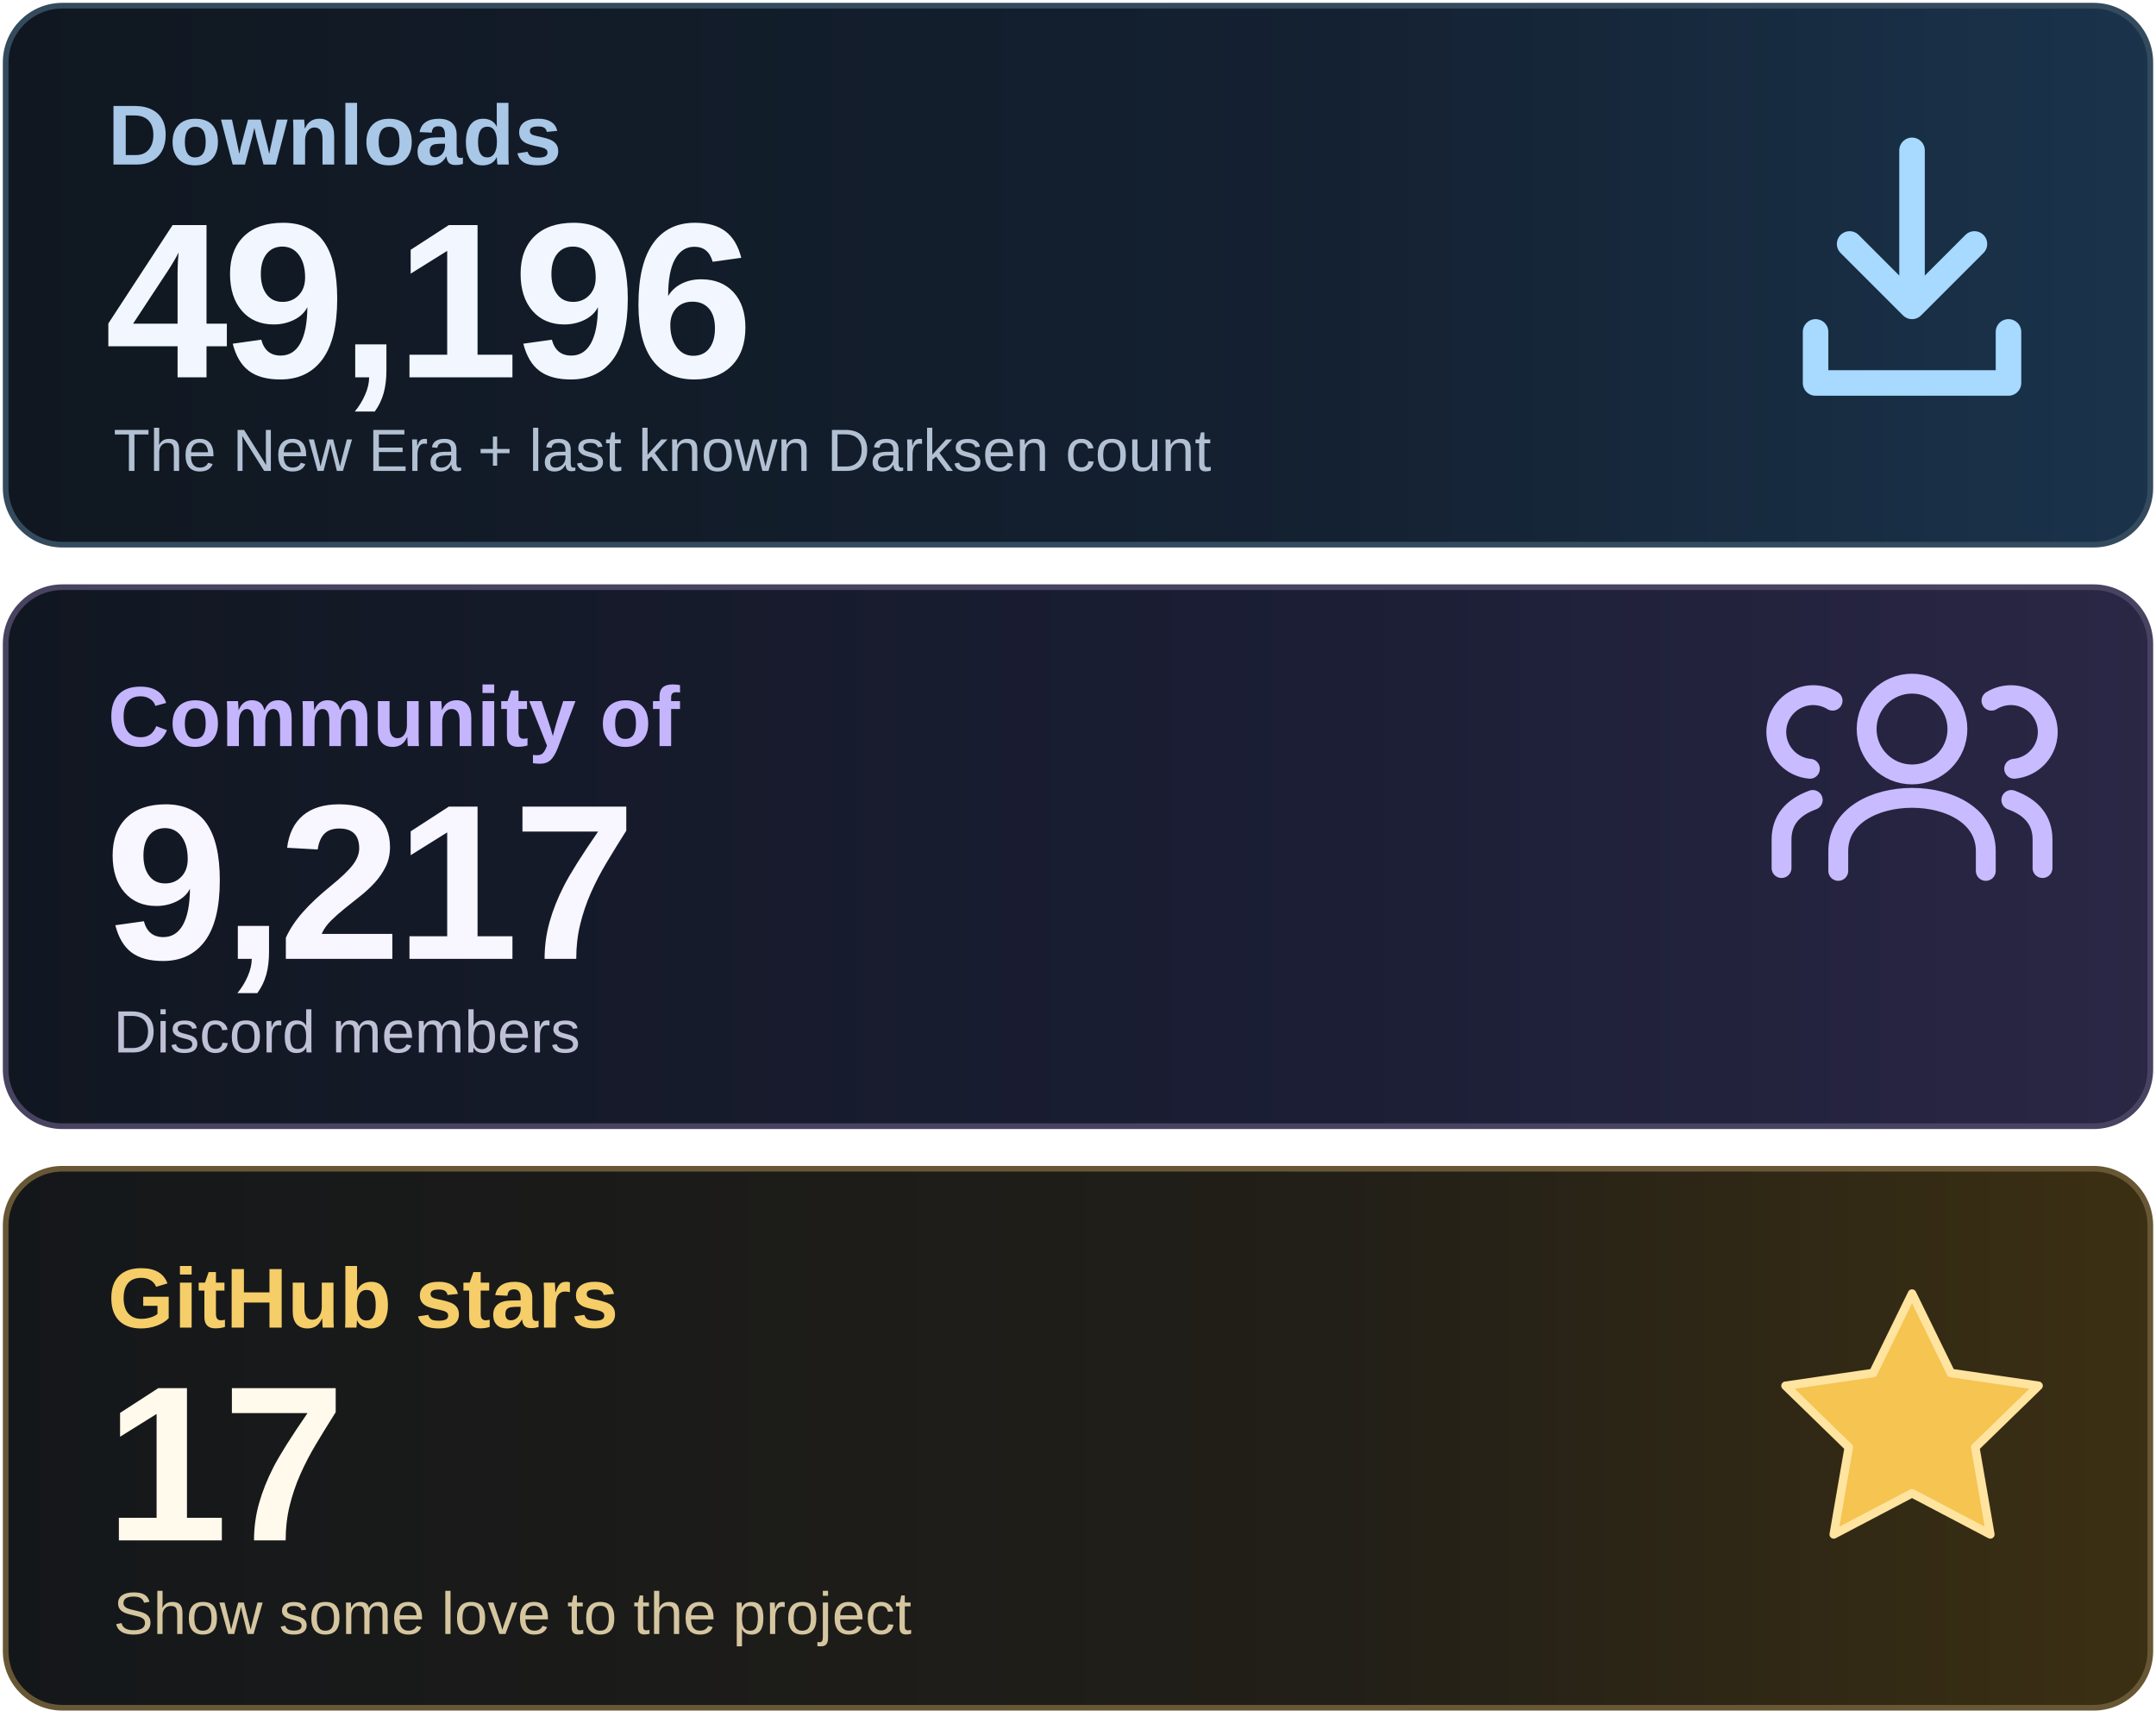
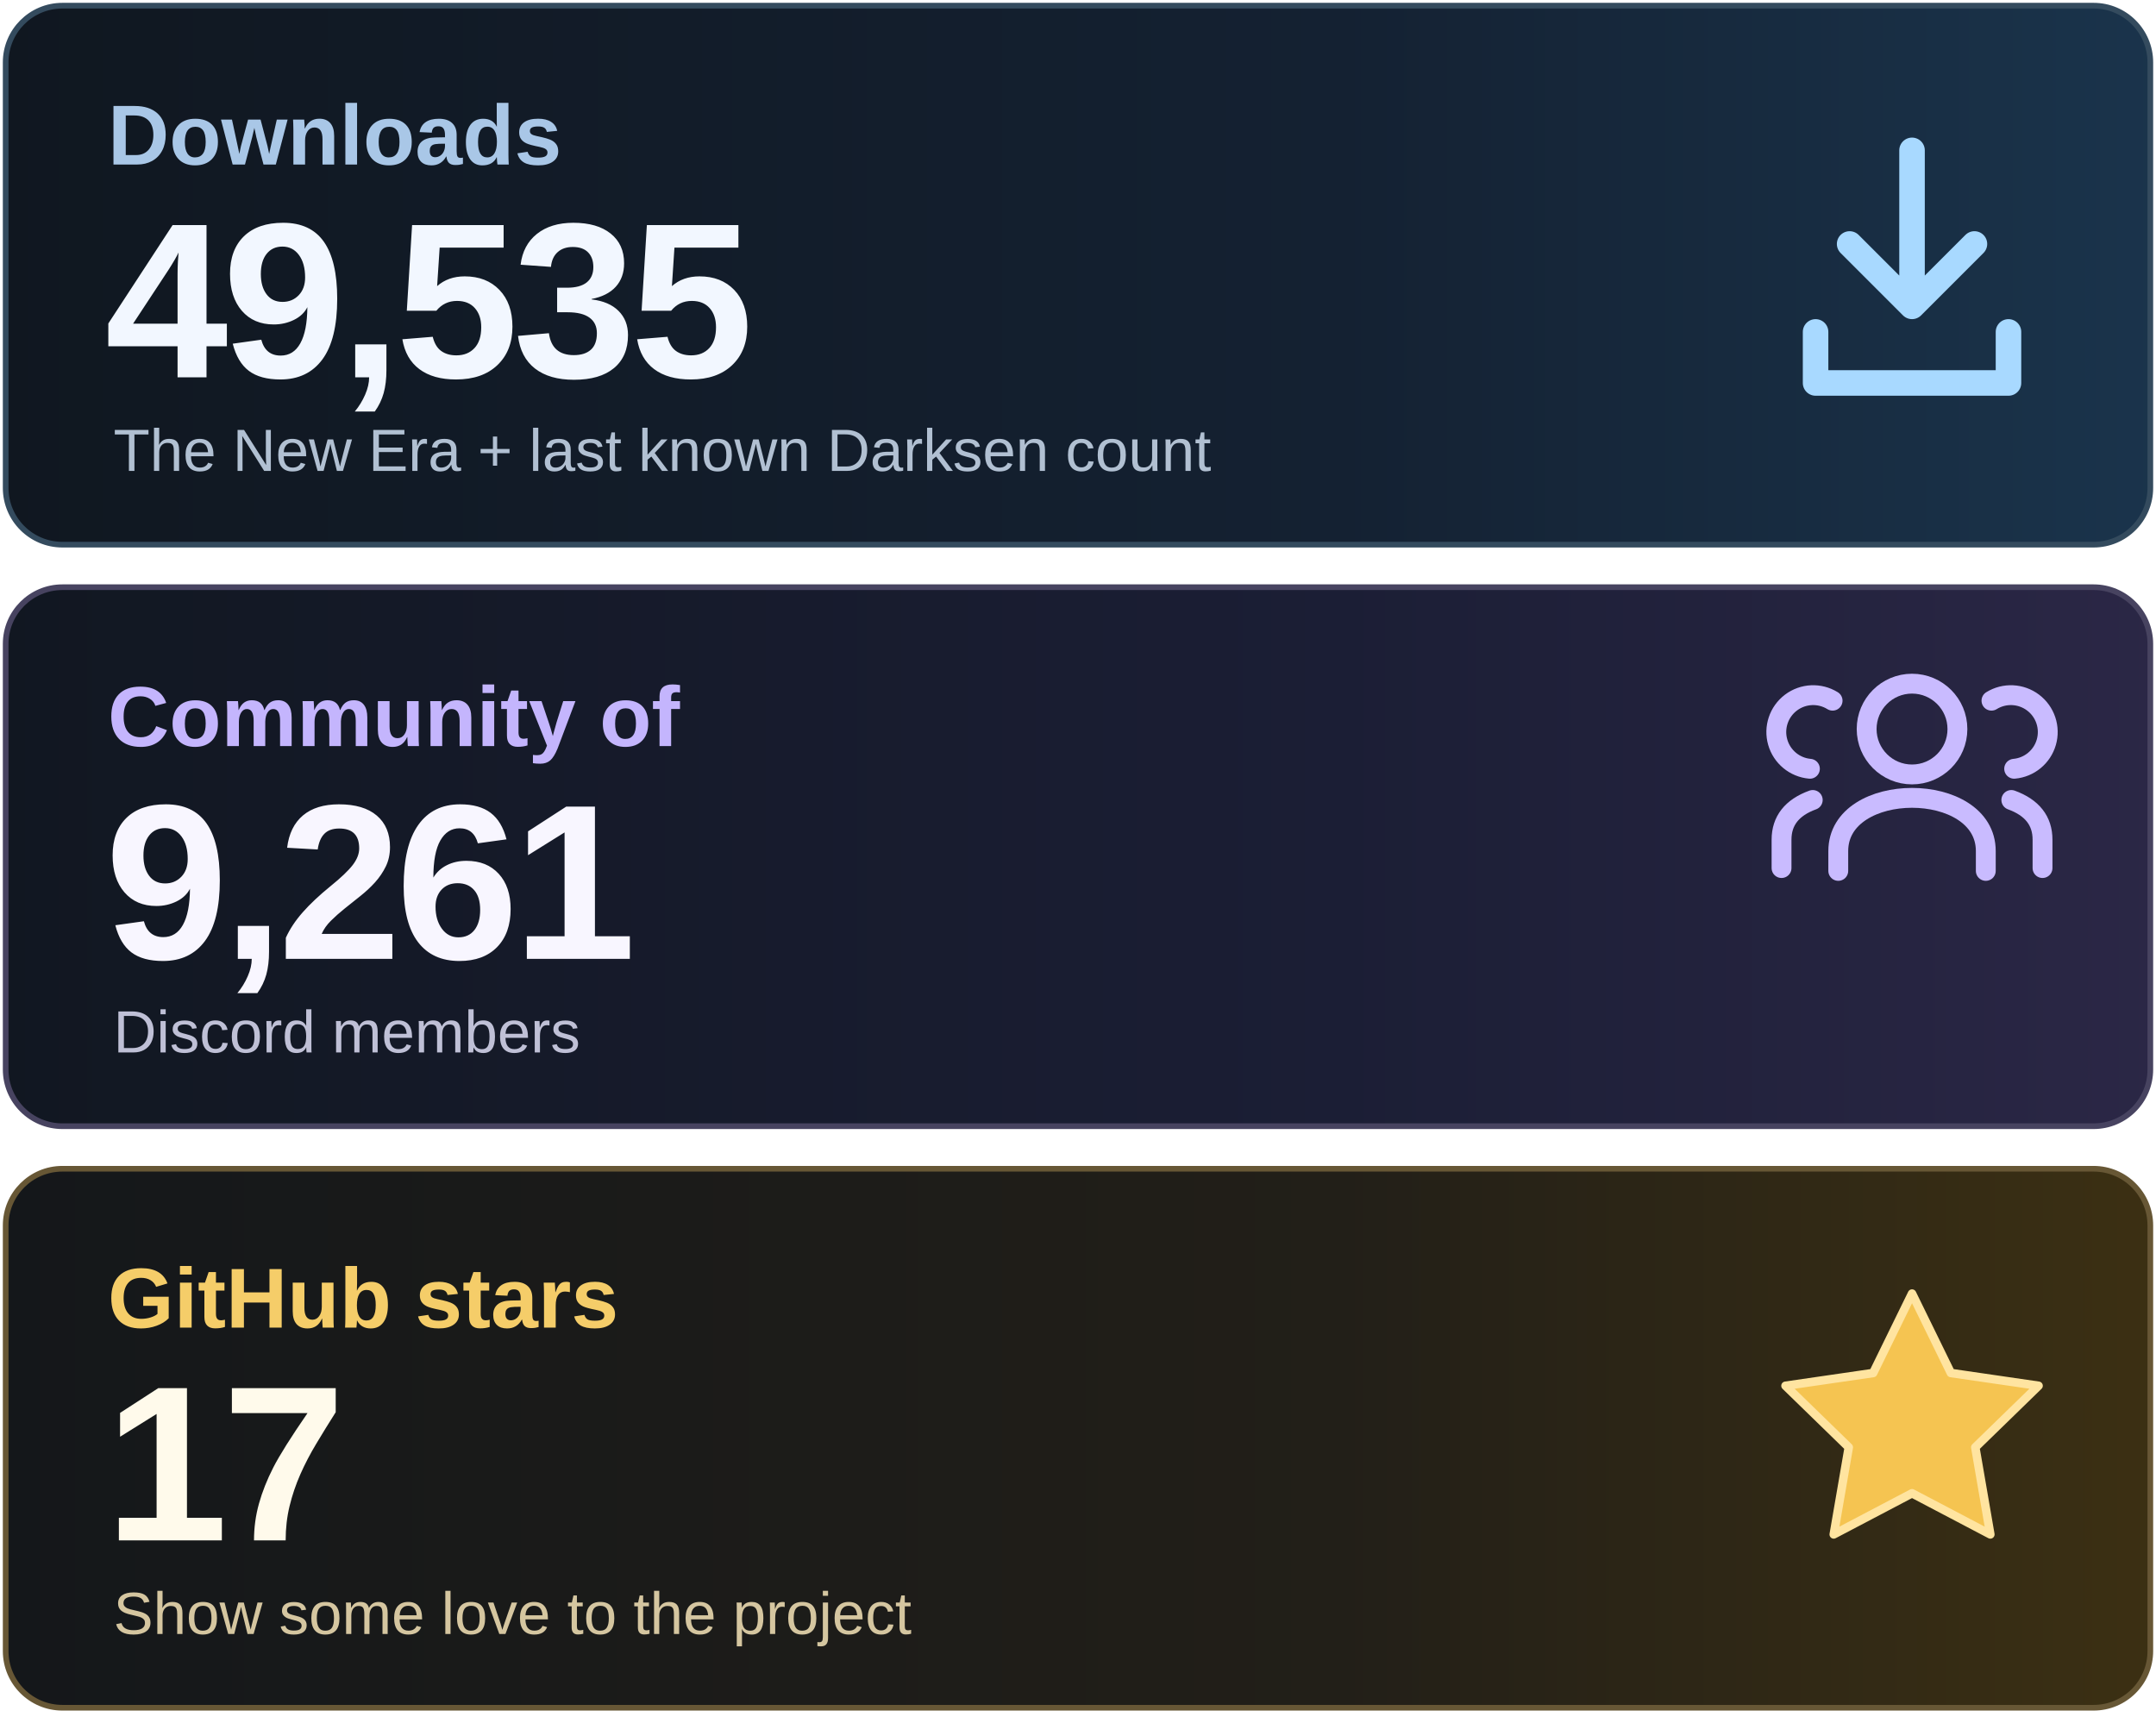
<svg xmlns="http://www.w3.org/2000/svg" width="760" height="605" viewBox="0 0 760 605" role="img" aria-labelledby="title desc">
  <defs>
    <linearGradient id="downloads" x1="0" y1="0" x2="1" y2="0">
      <stop stop-color="#101720" />
      <stop offset=".62" stop-color="#142132" />
      <stop offset="1" stop-color="#1A344C" />
    </linearGradient>
    <linearGradient id="community" x1="0" y1="0" x2="1" y2="0">
      <stop stop-color="#111721" />
      <stop offset=".62" stop-color="#1B1E35" />
      <stop offset="1" stop-color="#2B2746" />
    </linearGradient>
    <linearGradient id="stars" x1="0" y1="0" x2="1" y2="0">
      <stop stop-color="#14171A" />
      <stop offset=".62" stop-color="#221F18" />
      <stop offset="1" stop-color="#3C3013" />
    </linearGradient>
  </defs>
  <rect x="2" y="2" width="756" height="190" rx="20" fill="url(#downloads)" stroke="#344B5E" stroke-width="2" />
  <rect x="2" y="207" width="756" height="190" rx="20" fill="url(#community)" stroke="#474360" stroke-width="2" />
  <rect x="2" y="412" width="756" height="190" rx="20" fill="url(#stars)" stroke="#675735" stroke-width="2" />
  <g font-family="Arial, Helvetica, sans-serif">
    <text x="38" y="58" font-size="30" font-weight="600" fill="#A9C7E7">Downloads</text>
-     <text x="37" y="133" font-size="78" font-weight="700" letter-spacing="-2" fill="#F2F7FF">49,196</text>
+     <text x="37" y="133" font-size="78" font-weight="700" letter-spacing="-2" fill="#F2F7FF">49,535</text>
    <text x="40" y="166" font-size="21" fill="#B1C0D2">The New Era + last known Darksen count</text>
    <text x="38" y="263" font-size="30" font-weight="600" fill="#C4B5FD">Community of</text>
-     <text x="37" y="338" font-size="78" font-weight="700" letter-spacing="-2" fill="#F8F6FF">9,217</text>
+     <text x="37" y="338" font-size="78" font-weight="700" letter-spacing="-2" fill="#F8F6FF">9,261</text>
    <text x="40" y="371" font-size="21" fill="#BFC0D6">Discord members</text>
    <text x="38" y="468" font-size="30" font-weight="600" fill="#F5CD69">GitHub stars</text>
    <text x="37" y="543" font-size="78" font-weight="700" letter-spacing="-2" fill="#FFFAEB">17</text>
    <text x="40" y="576" font-size="21" fill="#D5C6A0">Show some love to the project</text>
  </g>
  <g fill="none" stroke="#A8D9FF" stroke-width="9" stroke-linecap="round" stroke-linejoin="round">
    <path d="M674 53v55m-22-22 22 22 22-22M640 117v18h68v-18" />
  </g>
  <g fill="none" stroke="#C9BBFF" stroke-width="7" stroke-linecap="round" stroke-linejoin="round">
    <circle cx="674" cy="257" r="16" />
    <path d="M648 307v-7c0-25 52-25 52 0v7" />
    <path d="M638 271a13 13 0 1 1 8-24M628 306v-10q0-10 11-14M710 271a13 13 0 1 0-8-24M720 306v-10q0-10-11-14" />
  </g>
  <path d="m674 456 13.7 28 30.9 4.5-22.3 21.7 5.3 30.7-27.6-14.5-27.6 14.5 5.3-30.7-22.3-21.7 30.9-4.5z" fill="#F5C451" stroke="#FFE4A0" stroke-width="3" stroke-linejoin="round" />
</svg>
